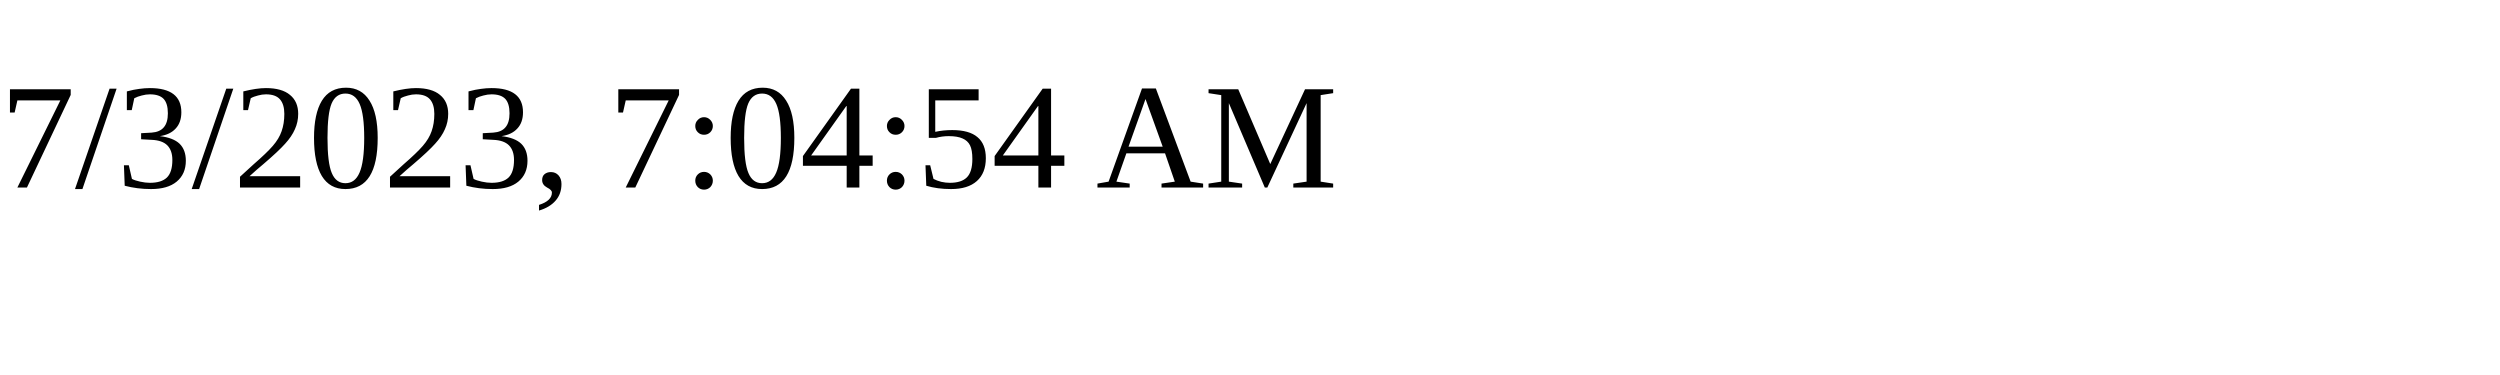
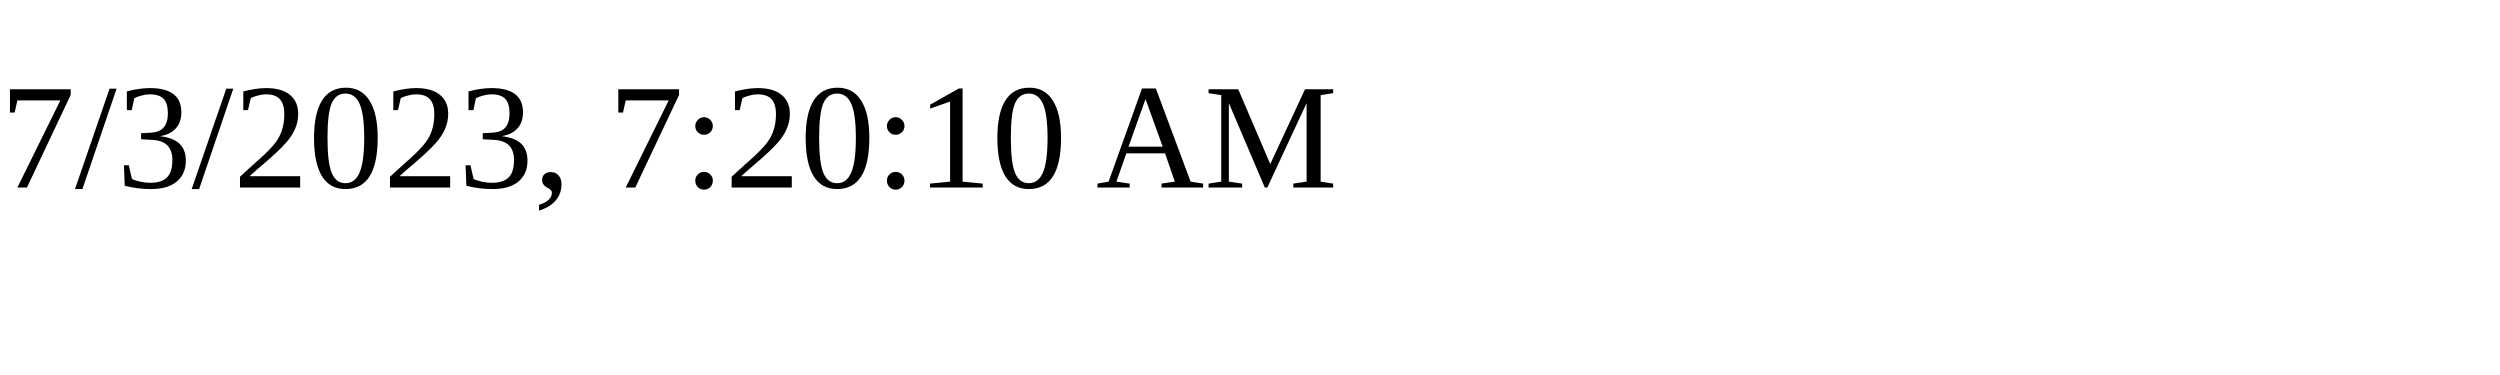
<svg xmlns="http://www.w3.org/2000/svg" height="30" width="200">
-   <text x="0" y="15">7/3/2023, 7:04:54 AM</text>
+   <text x="0" y="15">7/3/2023, 7:20:10 AM</text>
</svg>
